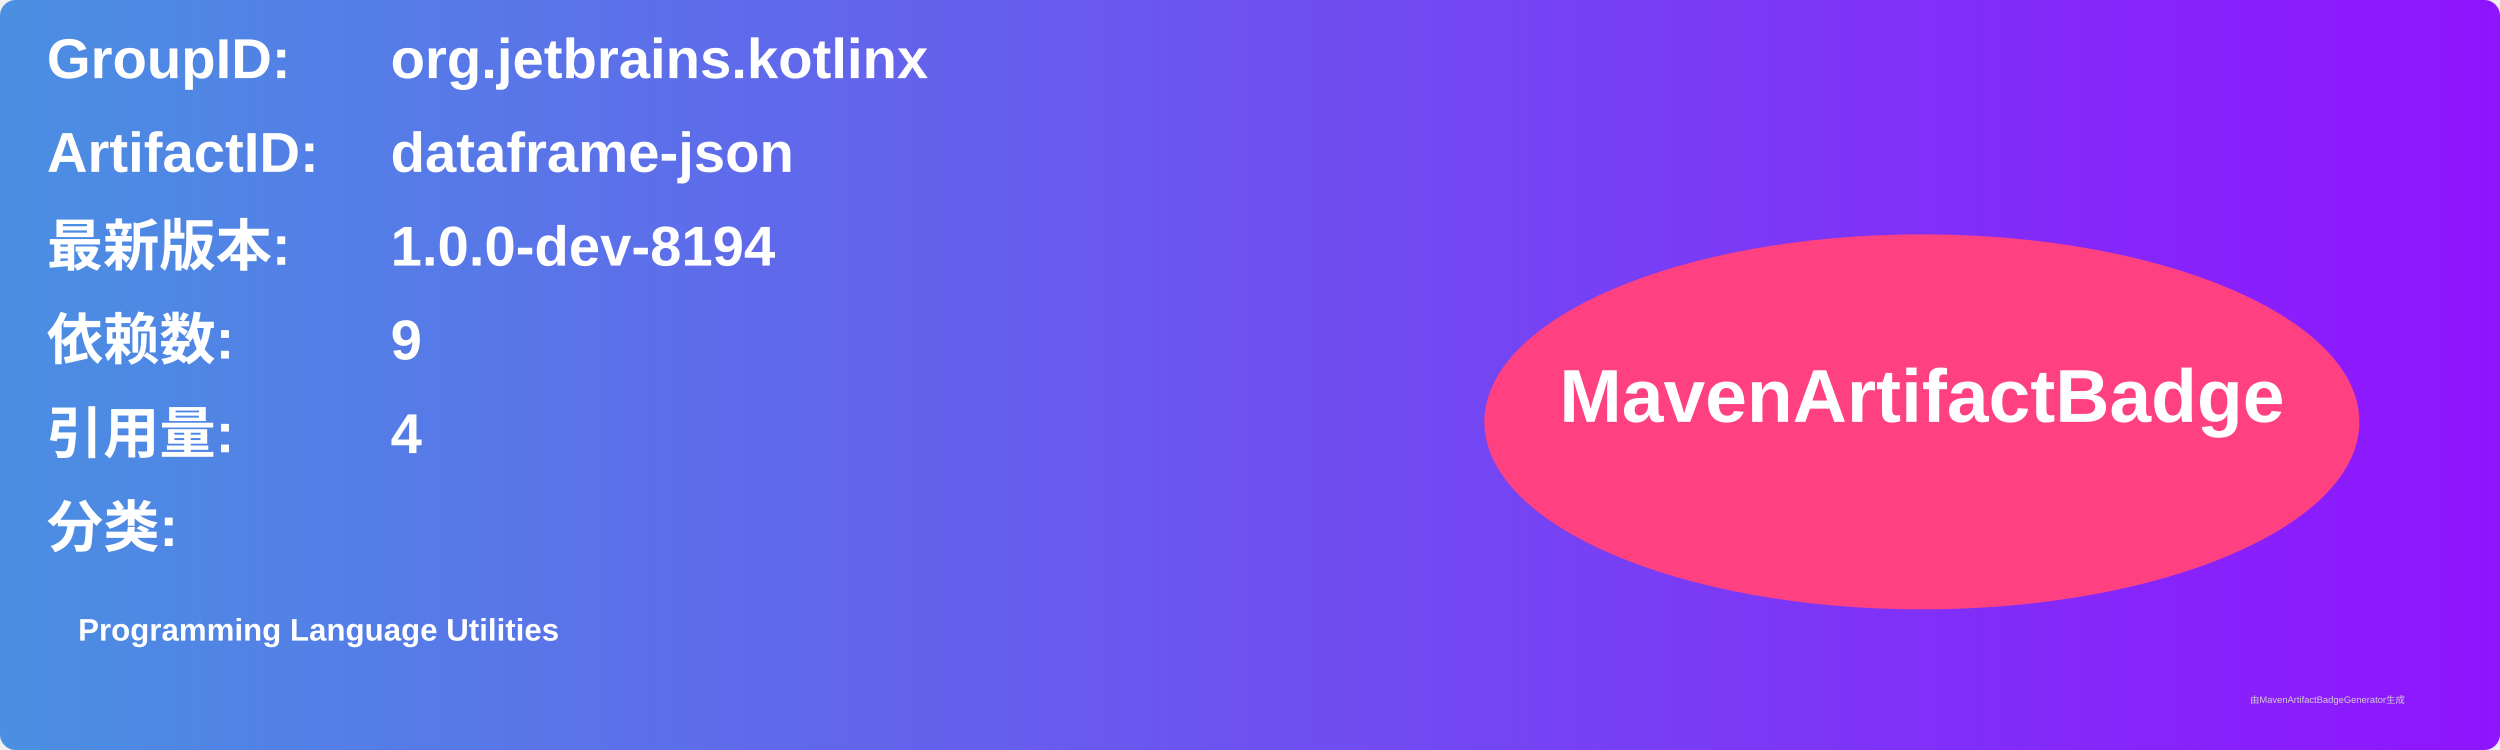
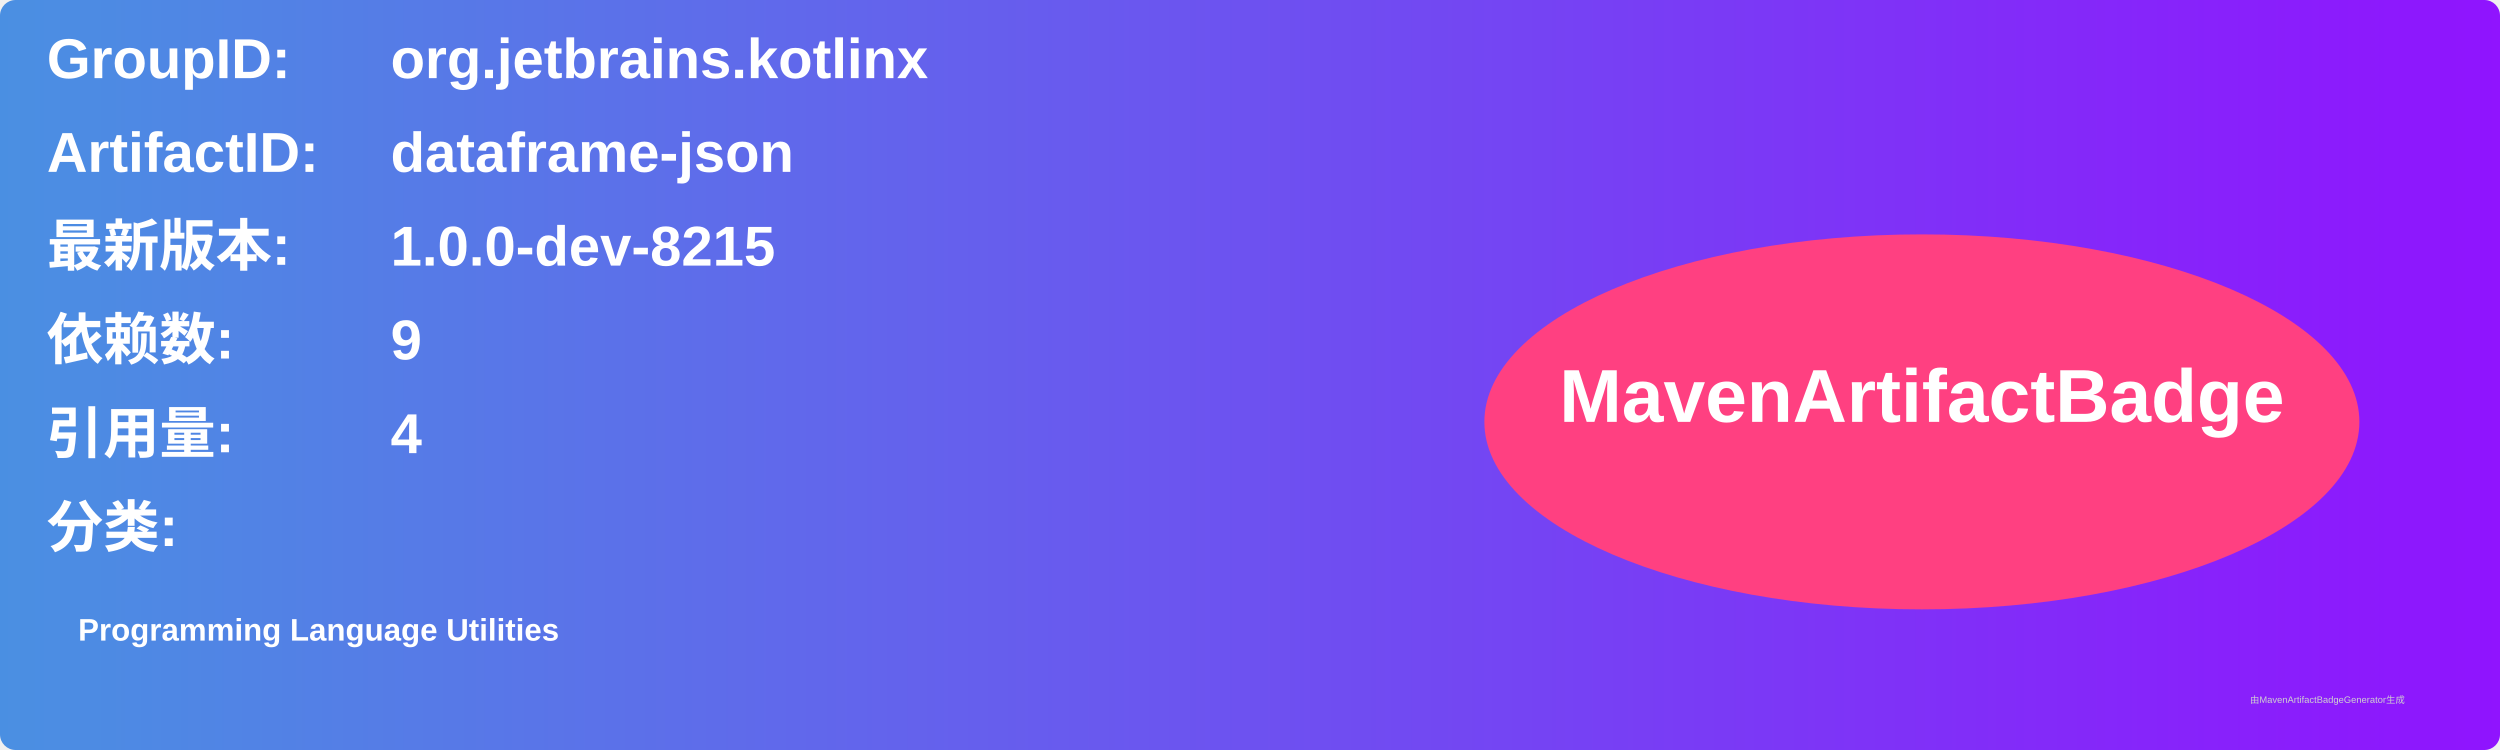
<svg xmlns="http://www.w3.org/2000/svg" width="800" height="240" viewBox="0 0 800 240">
  <linearGradient id="grad" x1="0%" y1="0%" x2="100%" y2="0%">
    <stop offset="0%" stop-color="#4a90e2" />
    <stop offset="100%" stop-color="#9013fe" />
  </linearGradient>
  <rect width="100%" height="100%" rx="5" ry="5" fill="url(#grad)" />
  <g transform="translate(15, 15)">
    <text x="0" y="10" font-family="Arial" font-size="18" fill="white" font-weight="bold" width="260">GroupID:</text>
    <text x="110" y="10" font-family="Arial" font-size="18" fill="white" font-weight="bold" width="460">org.jetbrains.kotlinx</text>
    <text x="0" y="40" font-family="Arial" font-size="18" fill="white" font-weight="bold" width="260">ArtifactID:</text>
    <text x="110" y="40" font-family="Arial" font-size="18" fill="white" font-weight="bold" width="460">dataframe-json</text>
    <text x="0" y="70" font-family="Arial" font-size="18" fill="white" font-weight="bold">最新版本:</text>
    <text x="110" y="70" font-family="Arial" font-size="18" fill="white" font-weight="bold">
-       <tspan font-weight="bold">1.0.0-dev-8194</tspan>
+       <tspan font-weight="bold">1.0.0-dev-8215</tspan>
    </text>
    <text x="0" y="100" font-family="Arial" font-size="18" fill="white" font-weight="bold">依赖数: </text>
    <text x="110" y="100" font-family="Arial" font-size="18" fill="white">
      <tspan font-weight="bold">9</tspan>
    </text>
    <text x="0" y="130" font-family="Arial" font-size="18" fill="white" font-weight="bold">引用量: </text>
    <text x="110" y="130" font-family="Arial" font-size="18" fill="white">
      <tspan font-weight="bold">4</tspan>
    </text>
    <text x="0" y="160" font-family="Arial" font-size="18" fill="white" font-weight="bold">分类:</text>
    <text x="10" y="190" font-family="Arial" font-size="10" fill="white">
      <tspan font-weight="bold">Programming Language Utilities</tspan>
    </text>
    <ellipse cx="600" cy="120" rx="140" ry="60" fill="#ff4081" />
    <text x="600" y="120" text-anchor="middle" font-family="Arial" font-size="24" fill="white" font-weight="bold">MavenArtifactBadge</text>
  </g>
  <text x="720" y="225" font-family="Arial" font-size="3" fill="#d0d0d0">由MavenArtifactBadgeGenerator生成</text>
</svg>
